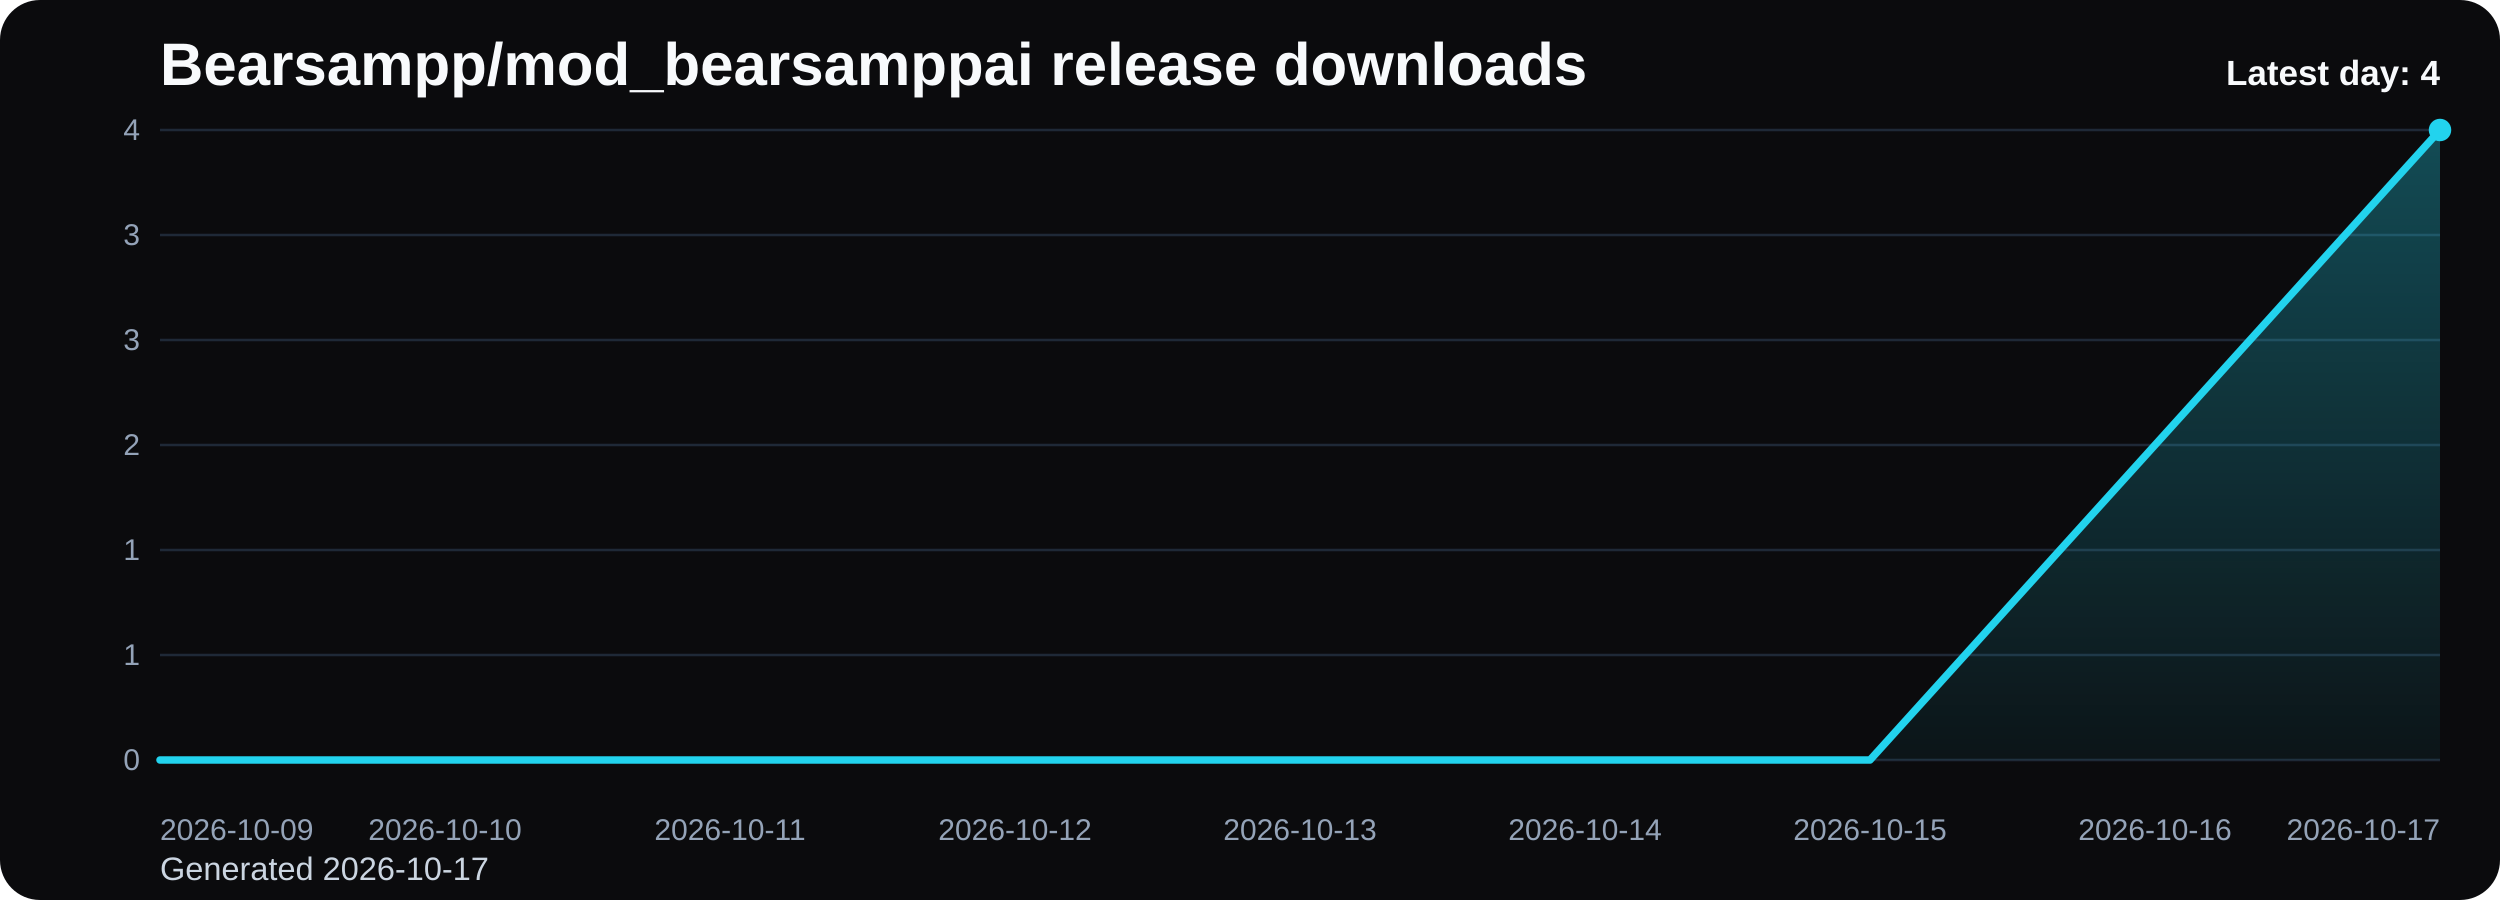
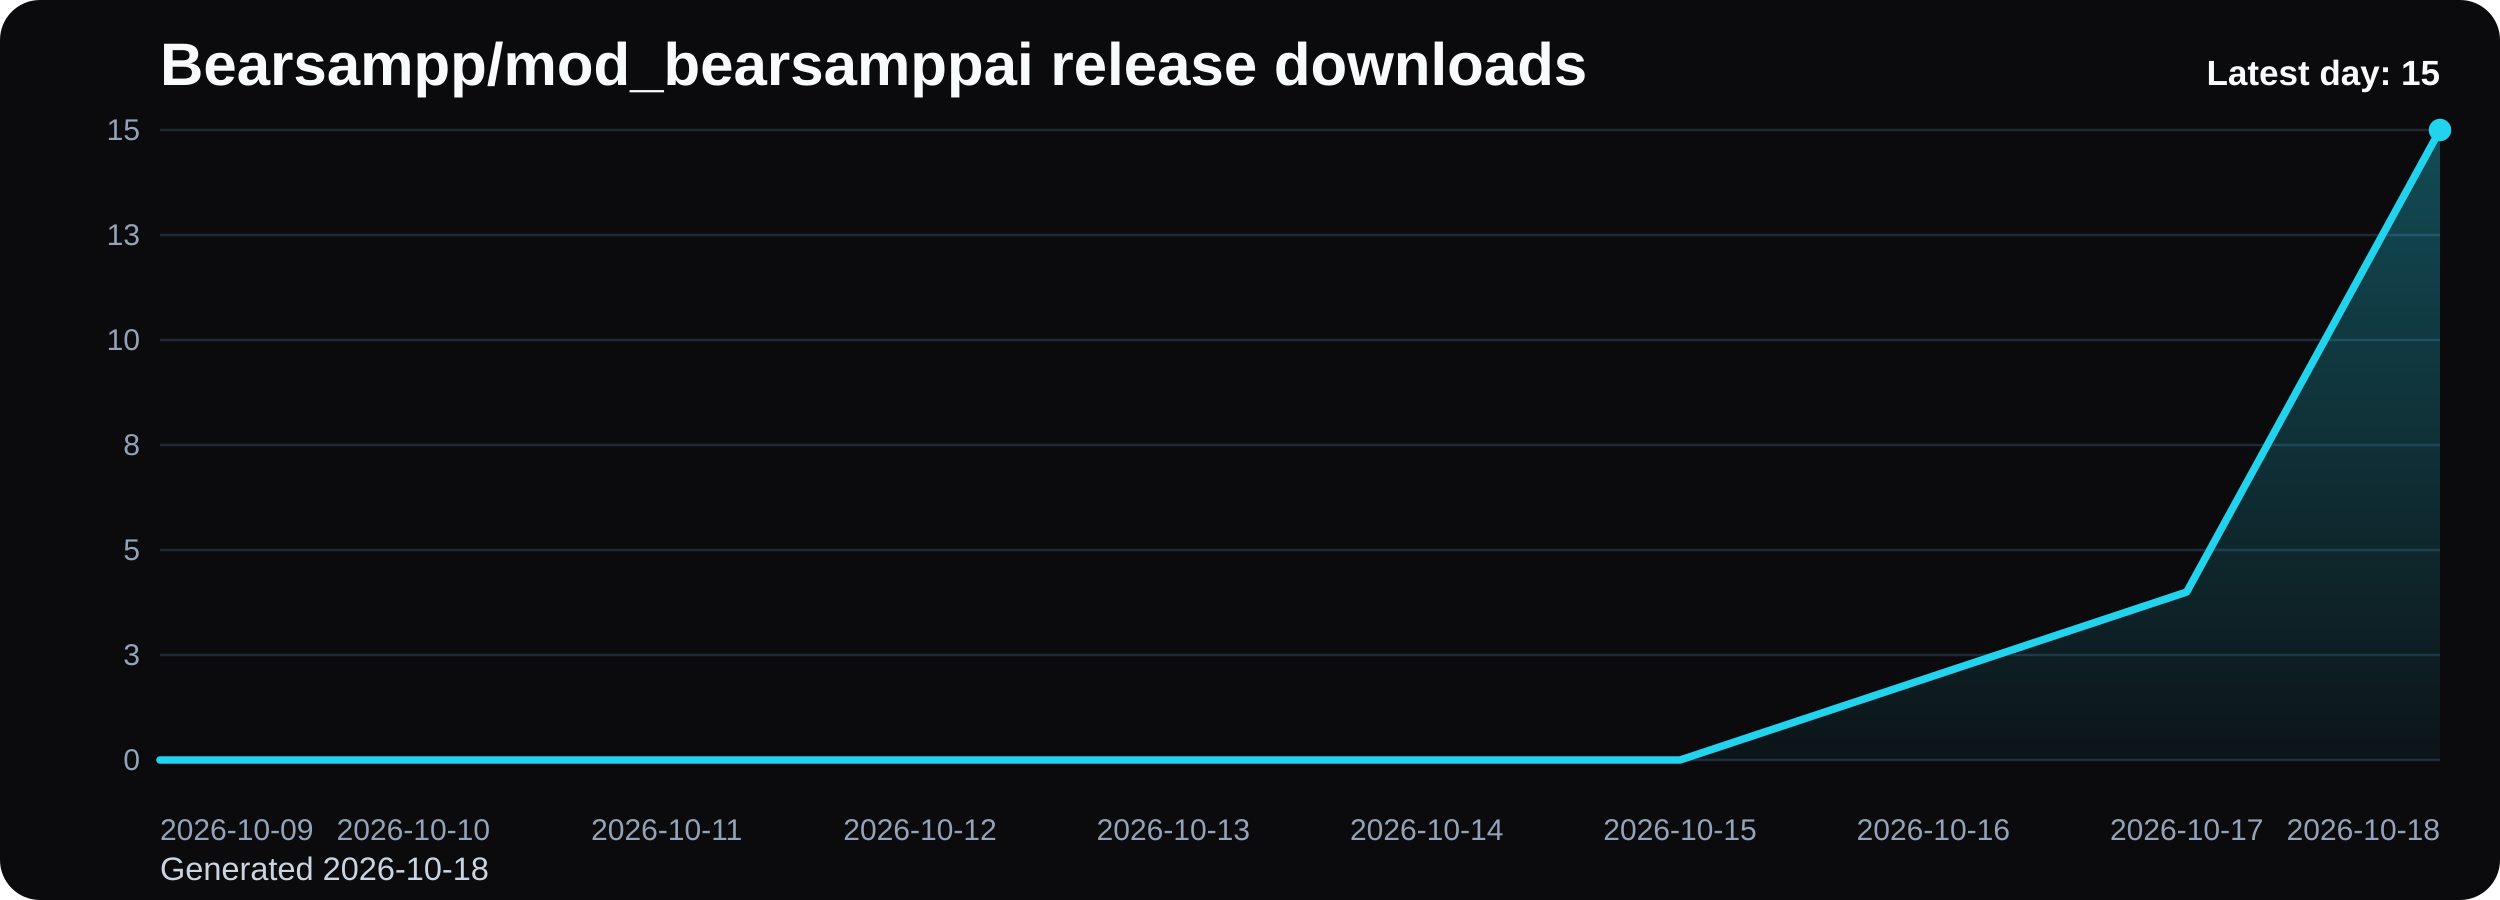
<svg xmlns="http://www.w3.org/2000/svg" viewBox="0 0 1000 360" role="img" aria-label="Bearsampp/mod_bearsamppai release downloads chart">
  <defs>
    <linearGradient id="fill-daily-black" x1="0" y1="0" x2="0" y2="1">
      <stop offset="0%" stop-color="#22d3ee" stop-opacity="0.32" />
      <stop offset="100%" stop-color="#22d3ee" stop-opacity="0.05" />
    </linearGradient>
    <style>
      .bg { fill: #0b0b0d; }
      .title { font: 700 24px Arial, sans-serif; fill: #f8fafc; }
      .sub { font: 400 13px Arial, sans-serif; fill: #cbd5e1; }
      .grid { stroke: #1f2937; stroke-width: 1; }
      .axis { font: 400 12px Arial, sans-serif; fill: #94a3b8; }
      .line { fill: none; stroke: #22d3ee; stroke-width: 3; stroke-linecap: round; stroke-linejoin: round; }
      .dot { fill: #22d3ee; }
      .value { font: 600 11px Arial, sans-serif; fill: #cbd5e1; }
      .latest { font: 700 14px Arial, sans-serif; fill: #f8fafc; }
    </style>
  </defs>
  <rect class="bg" x="0" y="0" width="1000" height="360" rx="16" />
  <text class="title" x="64" y="34">Bearsampp/mod_bearsamppai release downloads</text>
-   <text class="sub" x="64" y="352">Generated 2026-10-17</text>
+   <text class="sub" x="64" y="352">Generated 2026-10-18</text>
  <line x1="64" y1="52.00" x2="976" y2="52.00" class="grid" />
-   <text x="56" y="56.00" text-anchor="end" class="axis">4</text>
+   <text x="56" y="56.00" text-anchor="end" class="axis">15</text>
  <line x1="64" y1="94.00" x2="976" y2="94.00" class="grid" />
-   <text x="56" y="98.00" text-anchor="end" class="axis">3</text>
+   <text x="56" y="98.00" text-anchor="end" class="axis">13</text>
  <line x1="64" y1="136.00" x2="976" y2="136.00" class="grid" />
-   <text x="56" y="140.00" text-anchor="end" class="axis">3</text>
+   <text x="56" y="140.00" text-anchor="end" class="axis">10</text>
  <line x1="64" y1="178.00" x2="976" y2="178.00" class="grid" />
-   <text x="56" y="182.00" text-anchor="end" class="axis">2</text>
+   <text x="56" y="182.00" text-anchor="end" class="axis">8</text>
  <line x1="64" y1="220.00" x2="976" y2="220.00" class="grid" />
-   <text x="56" y="224.00" text-anchor="end" class="axis">1</text>
+   <text x="56" y="224.00" text-anchor="end" class="axis">5</text>
  <line x1="64" y1="262.00" x2="976" y2="262.00" class="grid" />
-   <text x="56" y="266.00" text-anchor="end" class="axis">1</text>
+   <text x="56" y="266.00" text-anchor="end" class="axis">3</text>
  <line x1="64" y1="304.00" x2="976" y2="304.00" class="grid" />
  <text x="56" y="308.00" text-anchor="end" class="axis">0</text>
-   <path d="M 64.00 304 L 64.00 304.00 L 178.00 304.00 L 292.00 304.00 L 406.00 304.00 L 520.00 304.00 L 634.00 304.00 L 748.00 304.00 L 862.00 178.00 L 976.00 52.00 L 976.00 304 Z" fill="url(#fill-daily-black)" />
-   <polyline class="line" points="64.00,304.00 178.00,304.00 292.00,304.00 406.00,304.00 520.00,304.00 634.00,304.00 748.00,304.00 862.00,178.00 976.00,52.00" />
+   <path d="M 64.00 304 L 64.00 304.00 L 165.33 304.00 L 266.67 304.00 L 368.00 304.00 L 469.33 304.00 L 570.67 304.00 L 672.00 304.00 L 773.33 270.40 L 874.67 236.80 L 976.00 52.00 L 976.00 304 Z" fill="url(#fill-daily-black)" />
+   <polyline class="line" points="64.00,304.00 165.33,304.00 266.67,304.00 368.00,304.00 469.33,304.00 570.67,304.00 672.00,304.00 773.33,270.40 874.67,236.80 976.00,52.00" />
  <circle class="dot" cx="976.00" cy="52.00" r="4.5" />
  <text class="axis" x="64.00" y="336" text-anchor="start">2026-10-09</text>
-   <text class="axis" x="178.00" y="336" text-anchor="middle">2026-10-10</text>
-   <text class="axis" x="292.00" y="336" text-anchor="middle">2026-10-11</text>
-   <text class="axis" x="406.00" y="336" text-anchor="middle">2026-10-12</text>
-   <text class="axis" x="520.00" y="336" text-anchor="middle">2026-10-13</text>
-   <text class="axis" x="634.00" y="336" text-anchor="middle">2026-10-14</text>
-   <text class="axis" x="748.00" y="336" text-anchor="middle">2026-10-15</text>
-   <text class="axis" x="862.00" y="336" text-anchor="middle">2026-10-16</text>
-   <text class="axis" x="976.00" y="336" text-anchor="end">2026-10-17</text>
-   <text class="latest" x="976" y="34" text-anchor="end">Latest day: 4</text>
+   <text class="axis" x="165.33" y="336" text-anchor="middle">2026-10-10</text>
+   <text class="axis" x="266.67" y="336" text-anchor="middle">2026-10-11</text>
+   <text class="axis" x="368.00" y="336" text-anchor="middle">2026-10-12</text>
+   <text class="axis" x="469.33" y="336" text-anchor="middle">2026-10-13</text>
+   <text class="axis" x="570.67" y="336" text-anchor="middle">2026-10-14</text>
+   <text class="axis" x="672.00" y="336" text-anchor="middle">2026-10-15</text>
+   <text class="axis" x="773.33" y="336" text-anchor="middle">2026-10-16</text>
+   <text class="axis" x="874.67" y="336" text-anchor="middle">2026-10-17</text>
+   <text class="axis" x="976.00" y="336" text-anchor="end">2026-10-18</text>
+   <text class="latest" x="976" y="34" text-anchor="end">Latest day: 15</text>
</svg>
